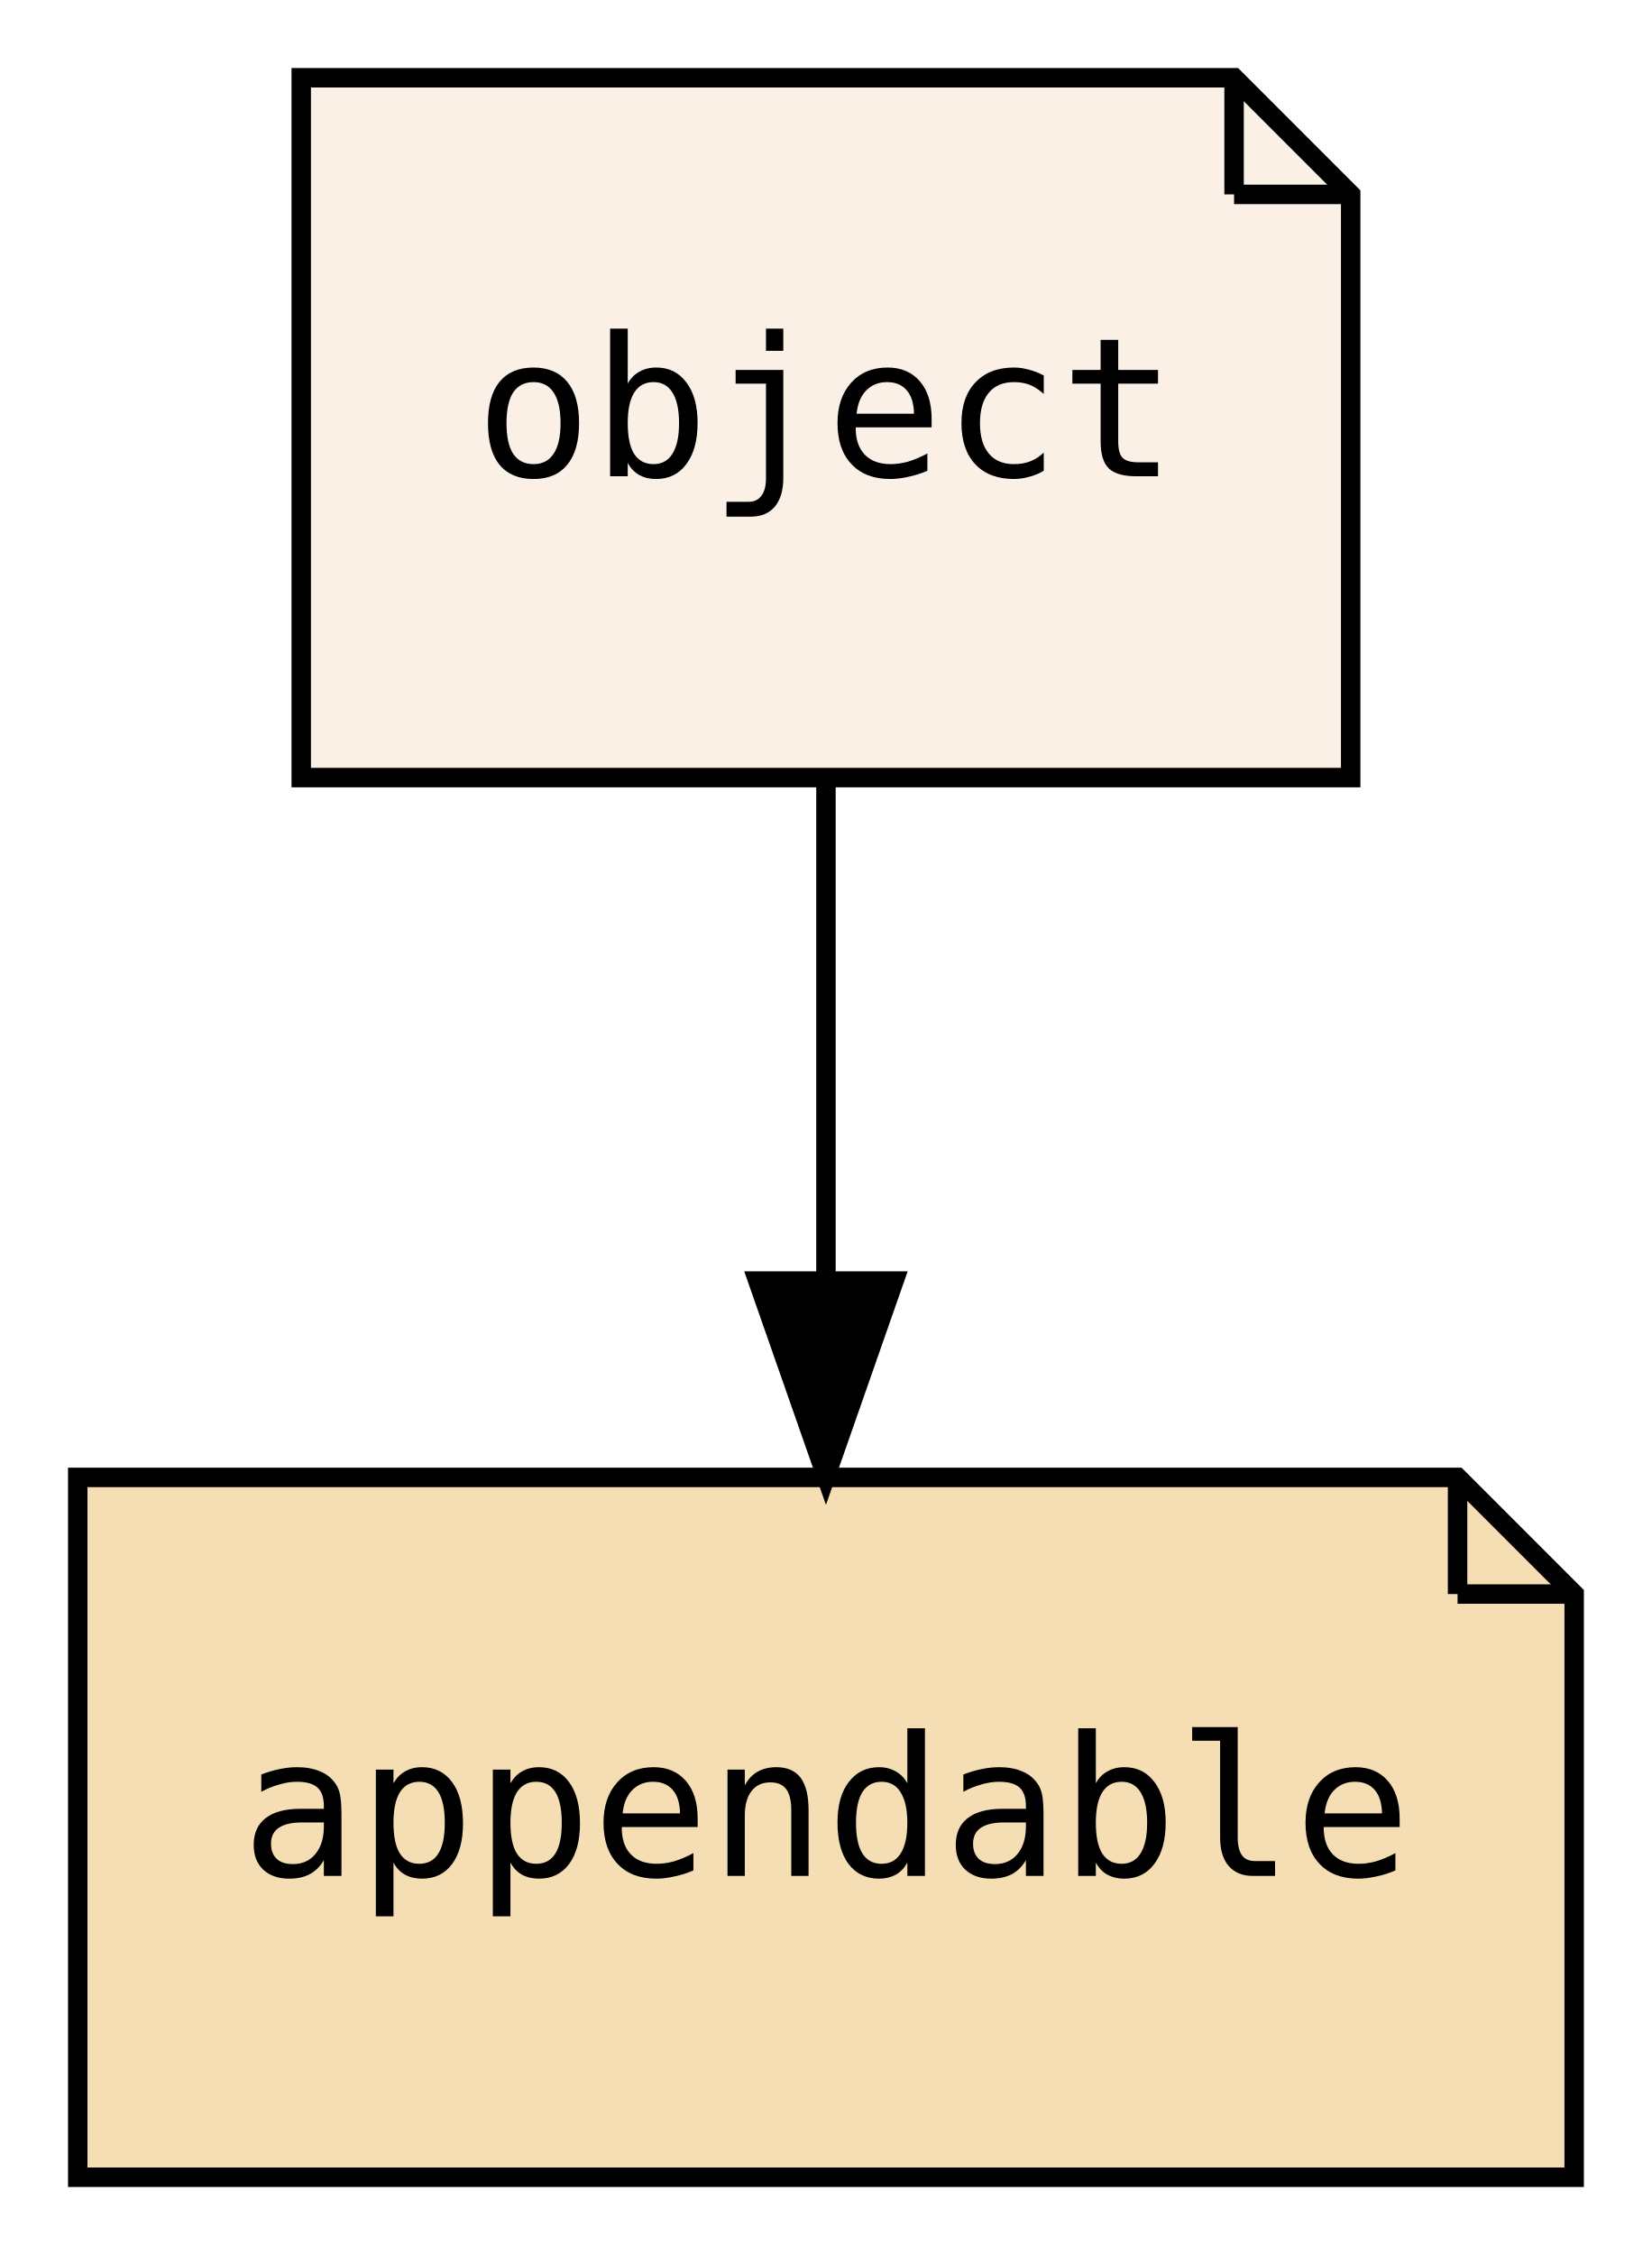
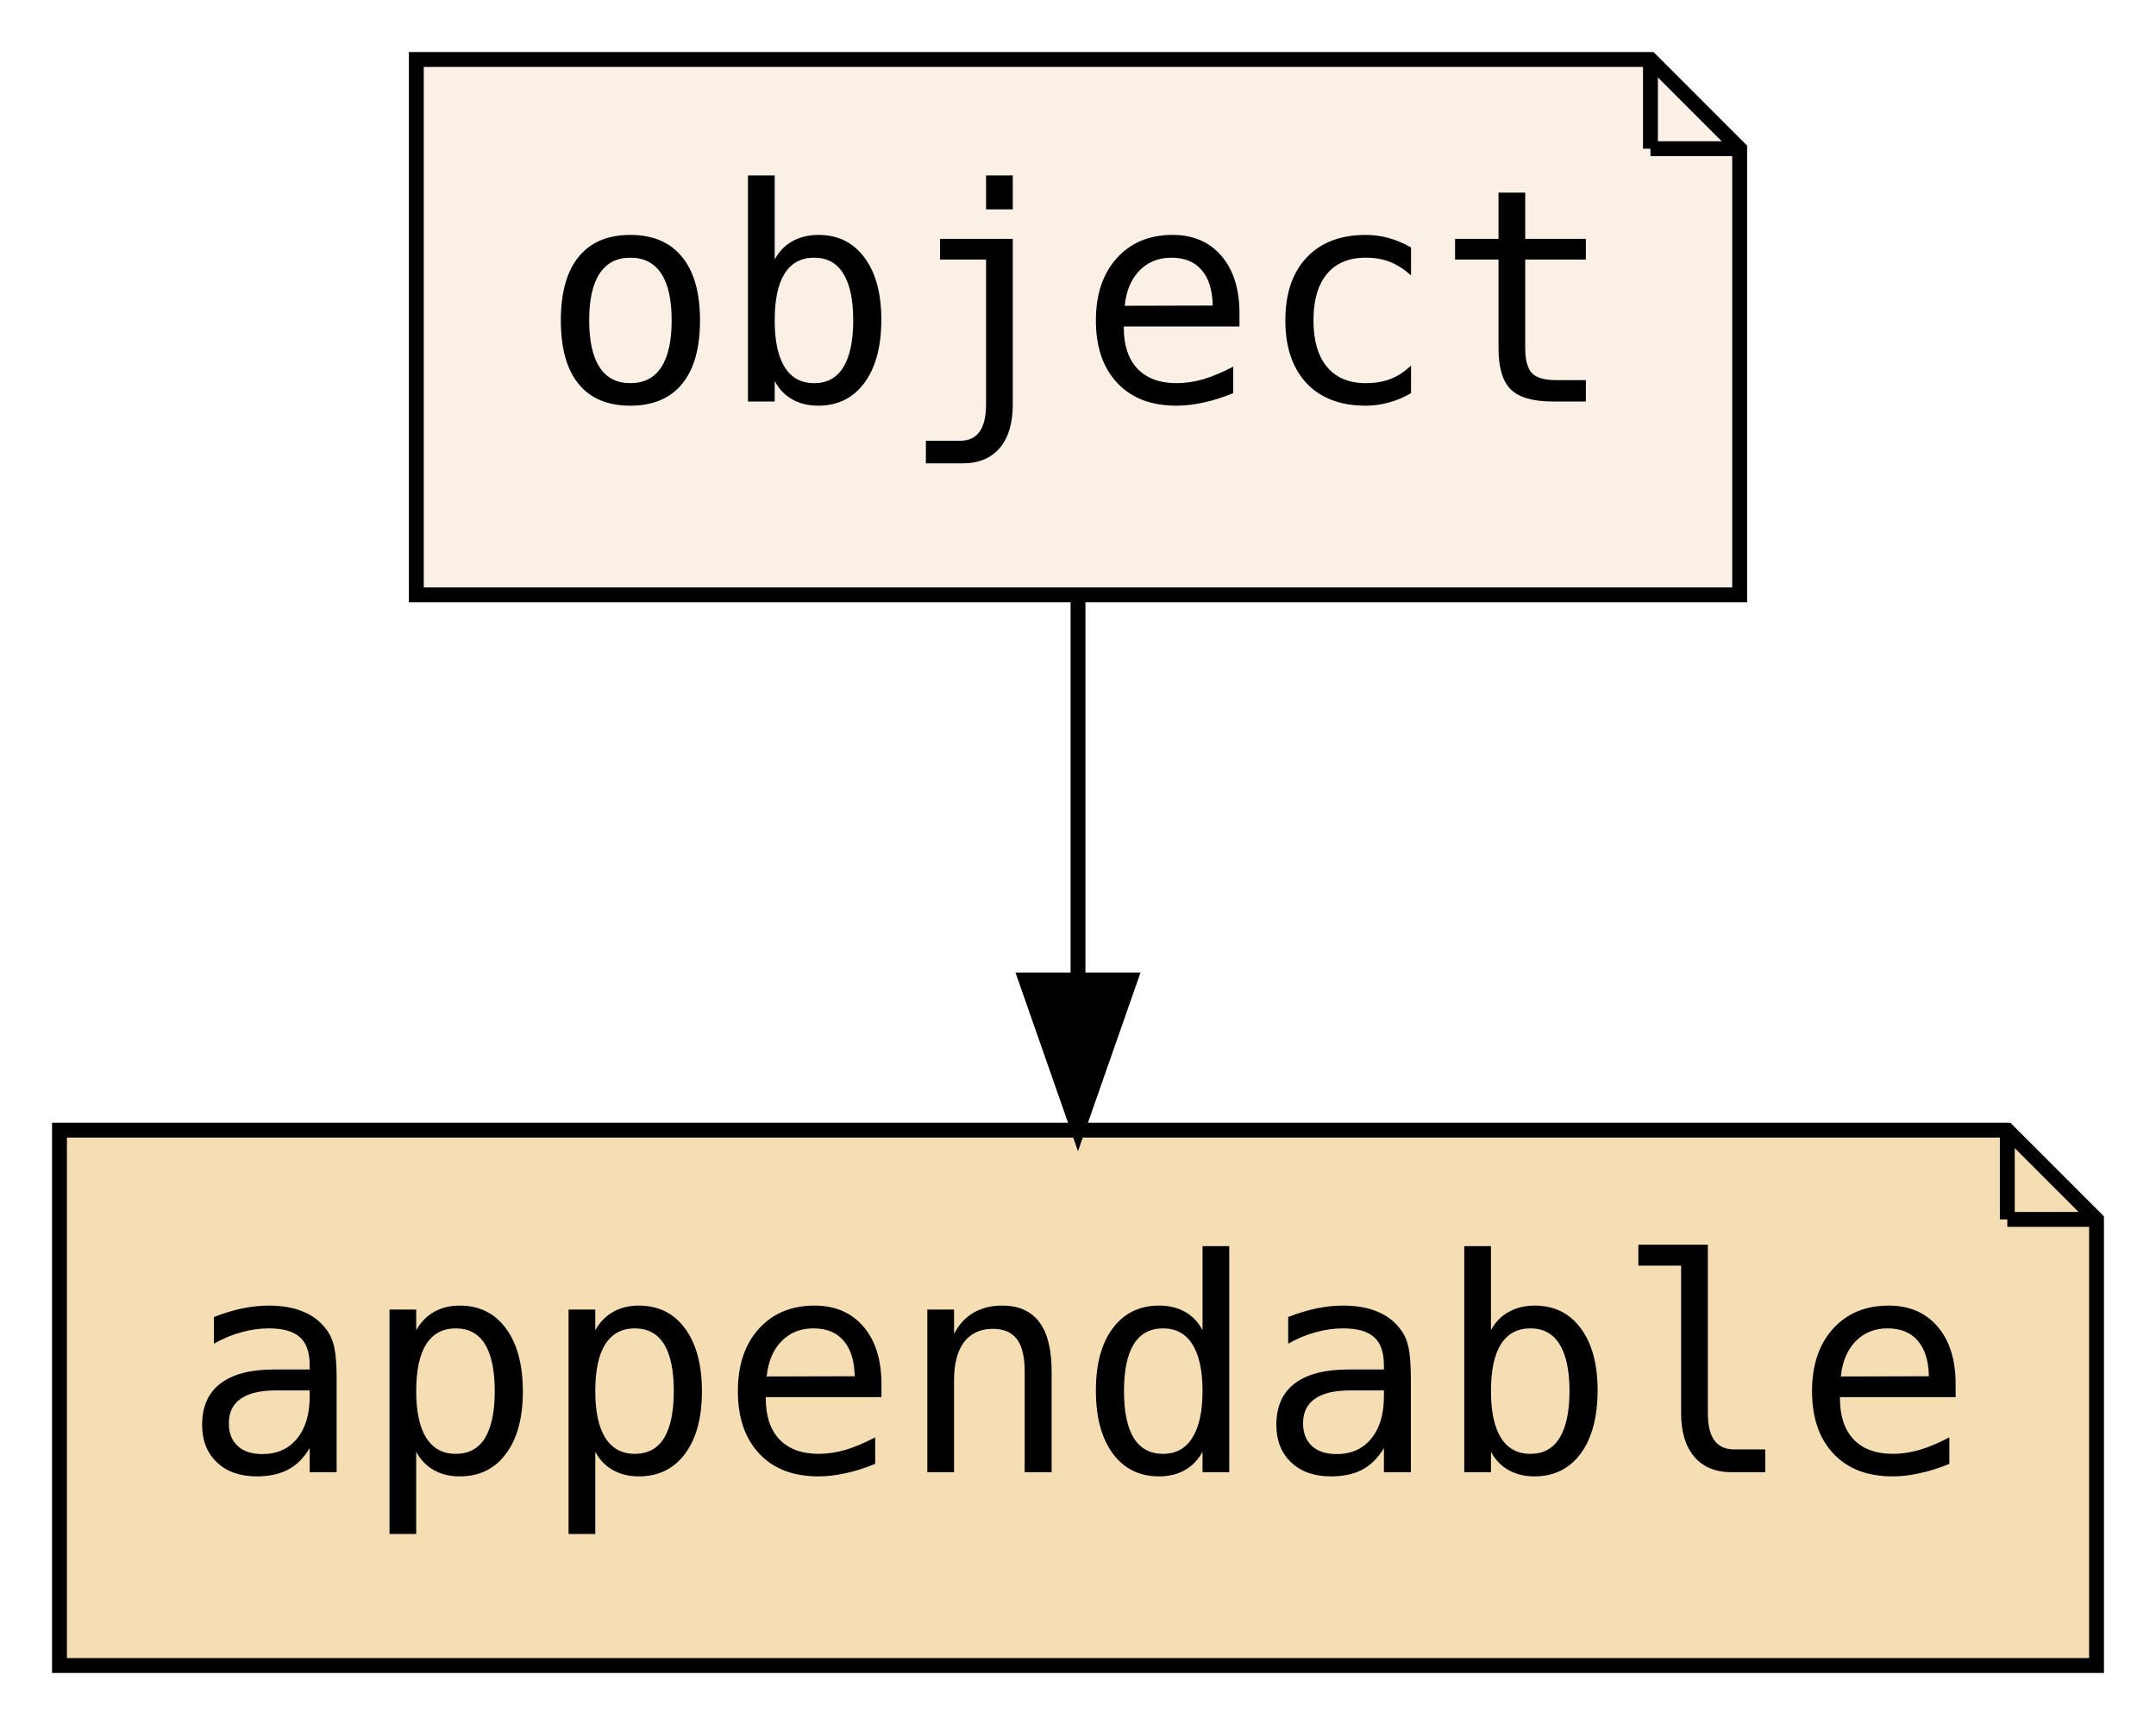
- <svg xmlns="http://www.w3.org/2000/svg" xmlns:xlink="http://www.w3.org/1999/xlink" width="85pt" height="116pt" viewBox="0.00 0.00 85.00 116.00">
+ <svg xmlns="http://www.w3.org/2000/svg" xmlns:xlink="http://www.w3.org/1999/xlink" width="145pt" height="116pt" viewBox="0.00 0.00 145.00 116.00">
  <g id="graph0" class="graph" transform="scale(1 1) rotate(0) translate(4 112)">
-     <polygon fill="transparent" stroke="transparent" points="-4,4 -4,-112 81,-112 81,4 -4,4" />
+     <polygon fill="transparent" stroke="transparent" points="-4,4 -4,-112 141,-112 141,4 -4,4" />
    <g id="node1" class="node">
      <g id="a_node1">
        <a xlink:href="PsyllaReference_Types.xhtml#PsyllaReference_Types_Details_object" xlink:title="object" target="_parent">
-           <polygon fill="linen" stroke="black" points="59.5,-108 11.5,-108 11.5,-72 65.5,-72 65.5,-102 59.5,-108" />
-           <polyline fill="none" stroke="black" points="59.5,-108 59.5,-102 " />
-           <polyline fill="none" stroke="black" points="65.5,-102 59.5,-102 " />
-           <text text-anchor="middle" x="38.5" y="-87.5" font-family="PT Mono, monospace" font-size="10.00">object</text>
+           <polygon fill="linen" stroke="black" points="107,-108 24,-108 24,-72 113,-72 113,-102 107,-108" />
+           <polyline fill="none" stroke="black" points="107,-108 107,-102 " />
+           <polyline fill="none" stroke="black" points="113,-102 107,-102 " />
+           <text text-anchor="middle" x="68.5" y="-85" font-family="PT Mono, monospace" font-size="20.00">object</text>
        </a>
      </g>
    </g>
    <g id="node2" class="node">
      <g id="a_node2">
        <a xlink:href="PsyllaReference_Types.xhtml#PsyllaReference_Types_Details_appendable" xlink:title="appendable" target="_parent">
-           <polygon fill="wheat" stroke="black" points="71,-36 0,-36 0,0 77,0 77,-30 71,-36" />
-           <polyline fill="none" stroke="black" points="71,-36 71,-30 " />
-           <polyline fill="none" stroke="black" points="77,-30 71,-30 " />
-           <text text-anchor="middle" x="38.5" y="-15.5" font-family="PT Mono, monospace" font-size="10.00">appendable</text>
+           <polygon fill="wheat" stroke="black" points="131,-36 0,-36 0,0 137,0 137,-30 131,-36" />
+           <polyline fill="none" stroke="black" points="131,-36 131,-30 " />
+           <polyline fill="none" stroke="black" points="137,-30 131,-30 " />
+           <text text-anchor="middle" x="68.5" y="-13" font-family="PT Mono, monospace" font-size="20.00">appendable</text>
        </a>
      </g>
    </g>
    <g id="edge1" class="edge">
-       <path fill="none" stroke="black" d="M38.5,-71.7C38.5,-63.98 38.5,-54.71 38.5,-46.11" />
-       <polygon fill="black" stroke="black" points="42,-46.1 38.5,-36.1 35,-46.1 42,-46.1" />
+       <path fill="none" stroke="black" d="M68.5,-71.7C68.5,-63.98 68.5,-54.71 68.5,-46.11" />
+       <polygon fill="black" stroke="black" points="72,-46.1 68.5,-36.1 65,-46.1 72,-46.1" />
    </g>
  </g>
</svg>
